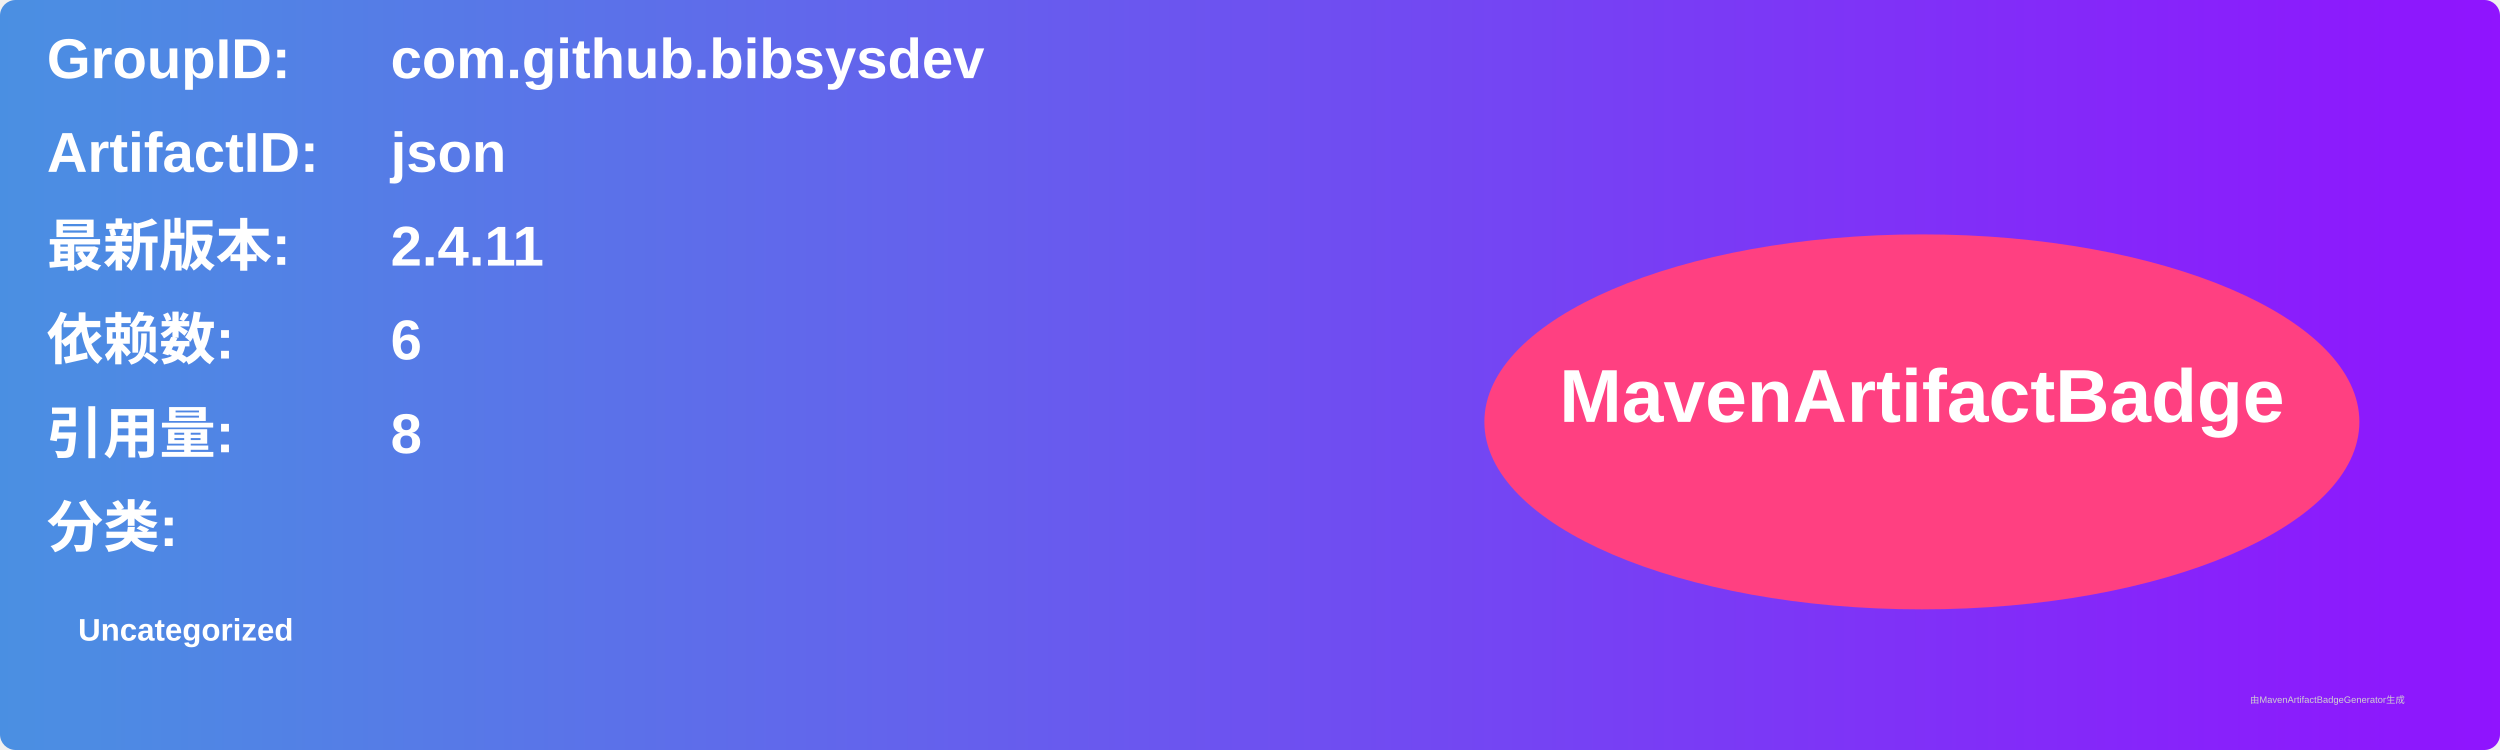
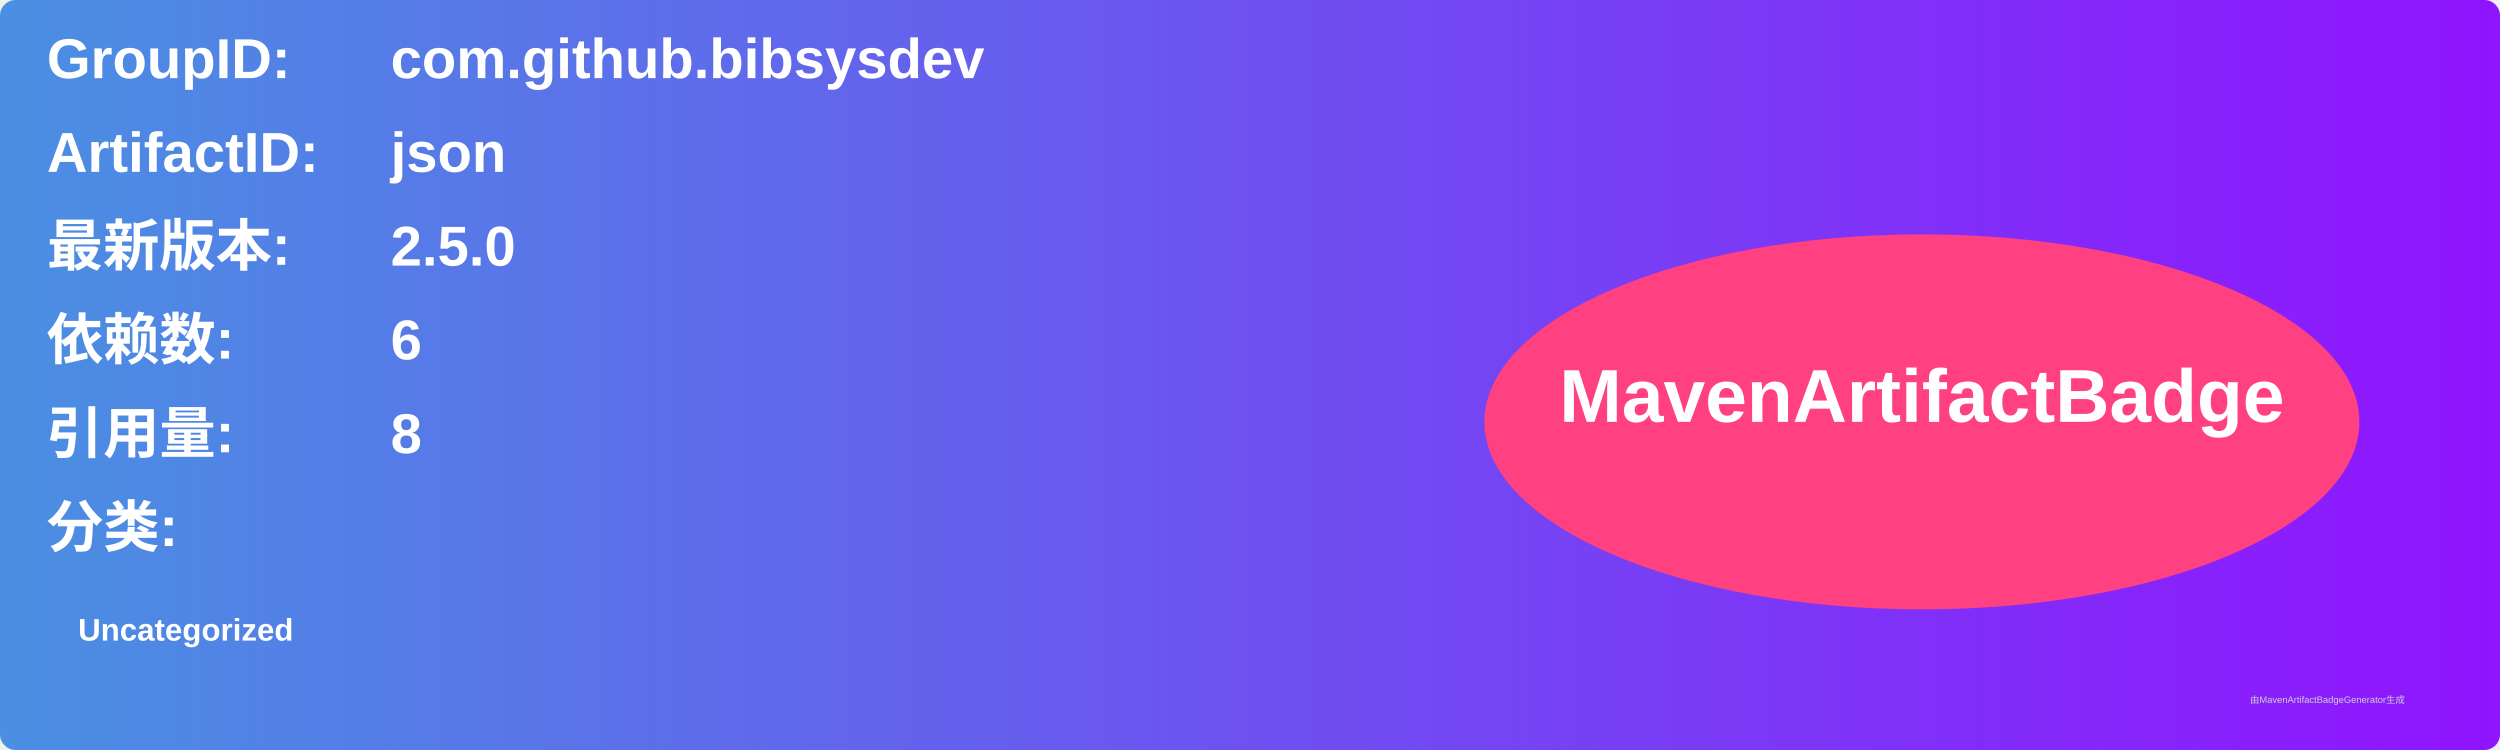
<svg xmlns="http://www.w3.org/2000/svg" width="800" height="240" viewBox="0 0 800 240">
  <linearGradient id="grad" x1="0%" y1="0%" x2="100%" y2="0%">
    <stop offset="0%" stop-color="#4a90e2" />
    <stop offset="100%" stop-color="#9013fe" />
  </linearGradient>
  <rect width="100%" height="100%" rx="5" ry="5" fill="url(#grad)" />
  <g transform="translate(15, 15)">
    <text x="0" y="10" font-family="Arial" font-size="18" fill="white" font-weight="bold" width="260">GroupID:</text>
    <text x="110" y="10" font-family="Arial" font-size="18" fill="white" font-weight="bold" width="460">com.github.bibsysdev</text>
    <text x="0" y="40" font-family="Arial" font-size="18" fill="white" font-weight="bold" width="260">ArtifactID:</text>
    <text x="110" y="40" font-family="Arial" font-size="18" fill="white" font-weight="bold" width="460">json</text>
    <text x="0" y="70" font-family="Arial" font-size="18" fill="white" font-weight="bold">最新版本:</text>
    <text x="110" y="70" font-family="Arial" font-size="18" fill="white" font-weight="bold">
-       <tspan font-weight="bold">2.4.11</tspan>
+       <tspan font-weight="bold">2.5.0</tspan>
    </text>
    <text x="0" y="100" font-family="Arial" font-size="18" fill="white" font-weight="bold">依赖数: </text>
    <text x="110" y="100" font-family="Arial" font-size="18" fill="white">
      <tspan font-weight="bold">6</tspan>
    </text>
    <text x="0" y="130" font-family="Arial" font-size="18" fill="white" font-weight="bold">引用量: </text>
    <text x="110" y="130" font-family="Arial" font-size="18" fill="white">
      <tspan font-weight="bold">8</tspan>
    </text>
    <text x="0" y="160" font-family="Arial" font-size="18" fill="white" font-weight="bold">分类:</text>
    <text x="10" y="190" font-family="Arial" font-size="10" fill="white">
      <tspan font-weight="bold">Uncategorized</tspan>
    </text>
    <ellipse cx="600" cy="120" rx="140" ry="60" fill="#ff4081" />
    <text x="600" y="120" text-anchor="middle" font-family="Arial" font-size="24" fill="white" font-weight="bold">MavenArtifactBadge</text>
  </g>
  <text x="720" y="225" font-family="Arial" font-size="3" fill="#d0d0d0">由MavenArtifactBadgeGenerator生成</text>
</svg>
